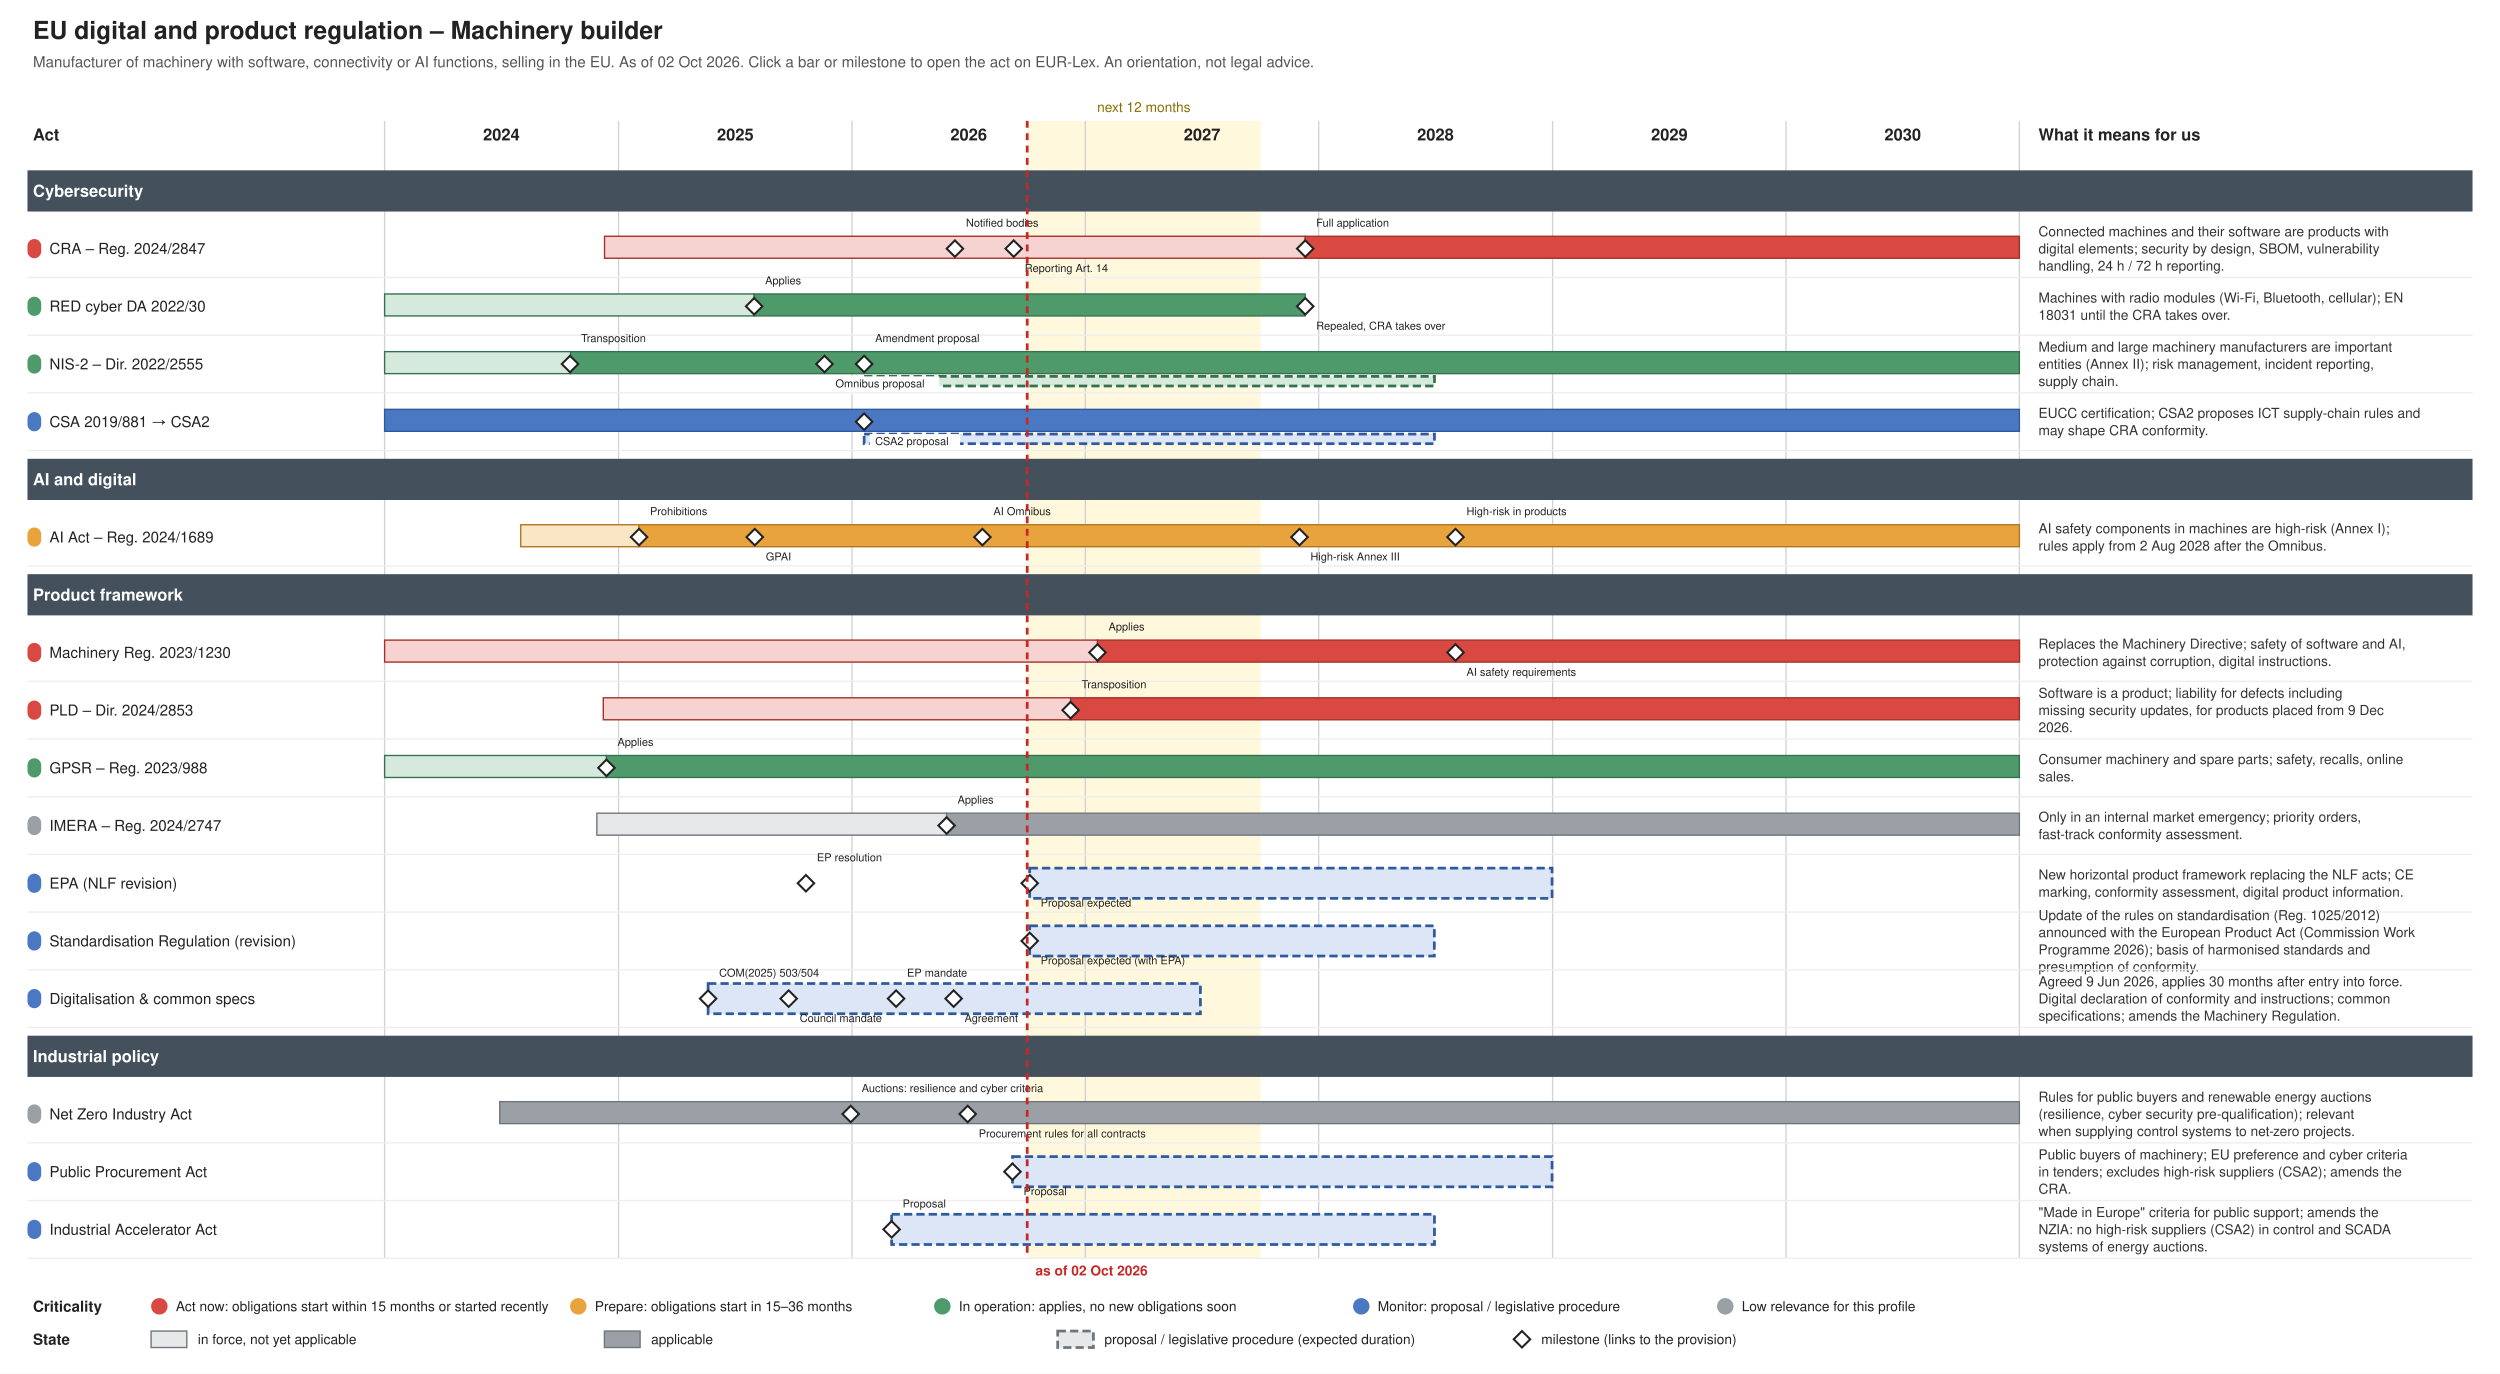
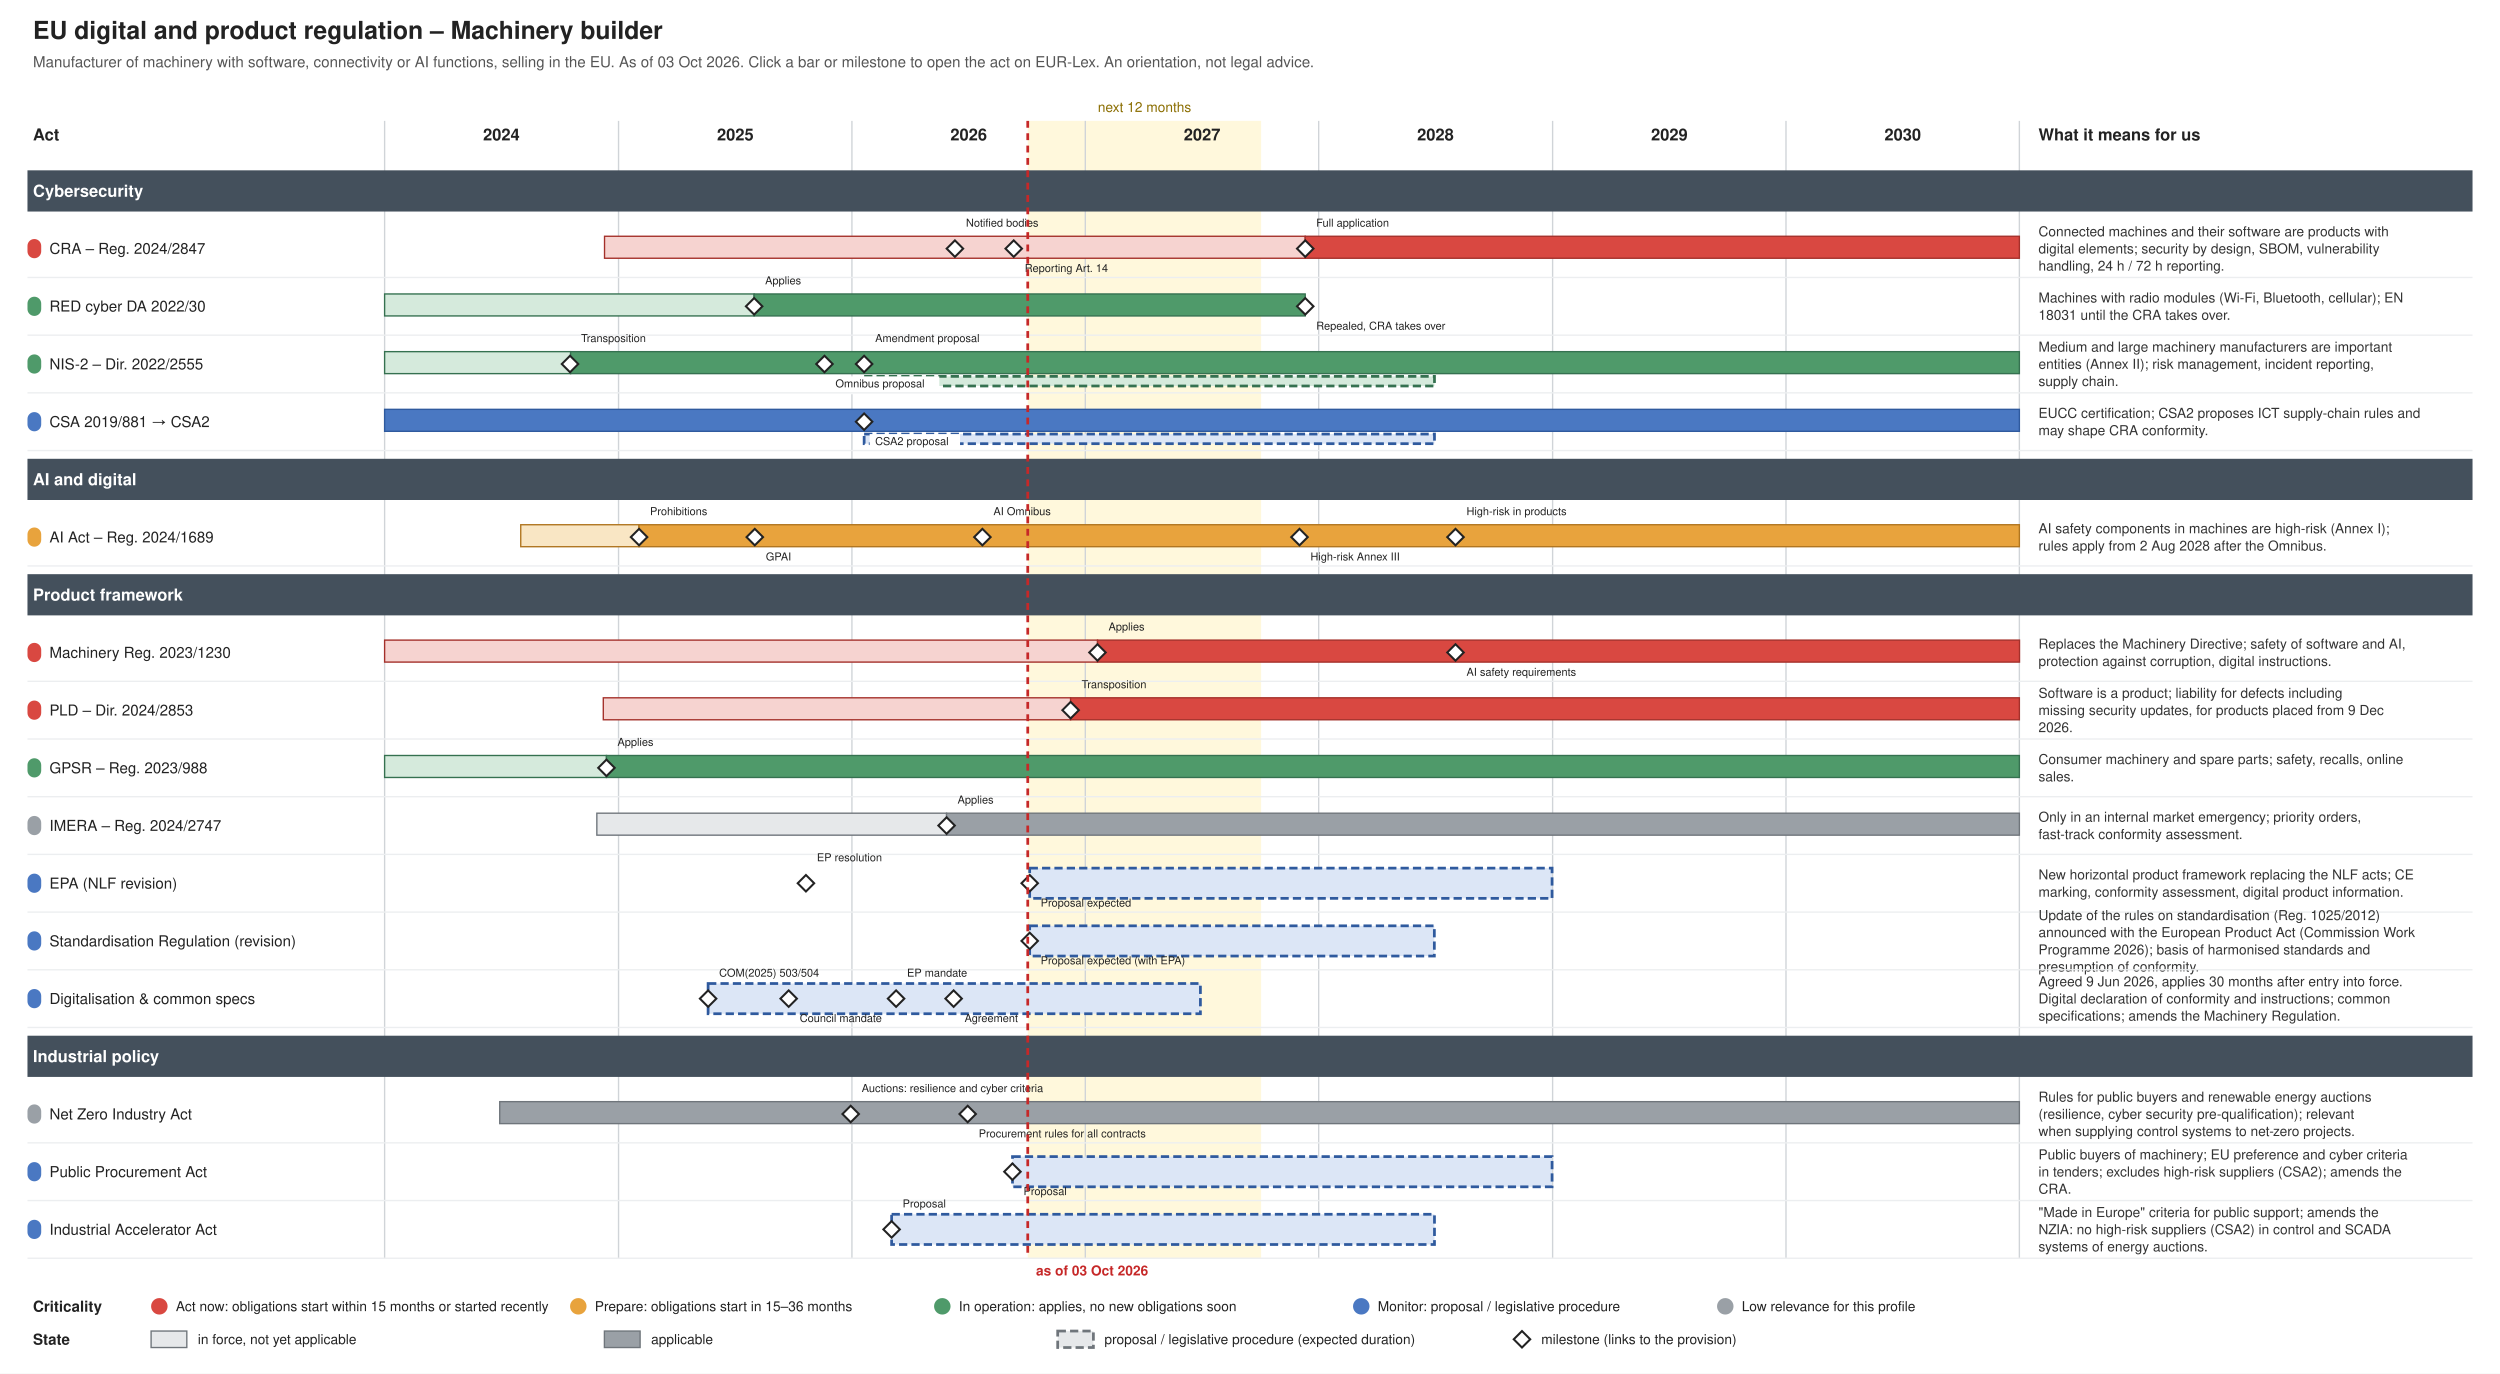
<svg xmlns="http://www.w3.org/2000/svg" xmlns:xlink="http://www.w3.org/1999/xlink" width="1820" height="1000" viewBox="0 0 1820 1000" font-family="Helvetica, Arial, sans-serif">
  <rect width="1820" height="1000" fill="#ffffff" />
  <text font-size="18" fill="#222222" text-anchor="start" font-weight="bold">
    <tspan x="24.0" y="28.3">EU digital and product regulation – Machinery builder</tspan>
  </text>
  <text font-size="11" fill="#555555" text-anchor="start">
-     <tspan x="24.0" y="48.9">Manufacturer of machinery with software, connectivity or AI functions, selling in the EU. As of 02 Oct 2026. Click a bar or milestone to open the act on EUR-Lex. An orientation, not legal advice.</tspan>
-   </text>
-   <rect x="747.8" y="88.0" width="169.9" height="828.0" fill="#fff3c4" stroke="none" opacity="0.6" />
+     <tspan x="24.0" y="48.9">Manufacturer of machinery with software, connectivity or AI functions, selling in the EU. As of 03 Oct 2026. Click a bar or milestone to open the act on EUR-Lex. An orientation, not legal advice.</tspan>
+   </text>
+   <rect x="748.2" y="88.0" width="169.9" height="828.0" fill="#fff3c4" stroke="none" opacity="0.6" />
  <text font-size="10" fill="#8a6d00" text-anchor="middle">
-     <tspan x="832.7" y="81.5">next 12 months</tspan>
+     <tspan x="833.2" y="81.5">next 12 months</tspan>
  </text>
  <line x1="280.0" y1="88.0" x2="280.0" y2="916.0" stroke="#d0d4d8" stroke-width="1" />
  <text font-size="12" fill="#222222" text-anchor="middle" font-weight="bold">
    <tspan x="365.0" y="102.2">2024</tspan>
  </text>
  <line x1="450.3" y1="88.0" x2="450.3" y2="916.0" stroke="#d0d4d8" stroke-width="1" />
  <text font-size="12" fill="#222222" text-anchor="middle" font-weight="bold">
    <tspan x="535.3" y="102.2">2025</tspan>
  </text>
  <line x1="620.2" y1="88.0" x2="620.2" y2="916.0" stroke="#d0d4d8" stroke-width="1" />
  <text font-size="12" fill="#222222" text-anchor="middle" font-weight="bold">
    <tspan x="705.2" y="102.2">2026</tspan>
  </text>
  <line x1="790.1" y1="88.0" x2="790.1" y2="916.0" stroke="#d0d4d8" stroke-width="1" />
  <text font-size="12" fill="#222222" text-anchor="middle" font-weight="bold">
    <tspan x="875.1" y="102.2">2027</tspan>
  </text>
  <line x1="960.0" y1="88.0" x2="960.0" y2="916.0" stroke="#d0d4d8" stroke-width="1" />
  <text font-size="12" fill="#222222" text-anchor="middle" font-weight="bold">
    <tspan x="1045.0" y="102.2">2028</tspan>
  </text>
  <line x1="1130.3" y1="88.0" x2="1130.3" y2="916.0" stroke="#d0d4d8" stroke-width="1" />
  <text font-size="12" fill="#222222" text-anchor="middle" font-weight="bold">
    <tspan x="1215.3" y="102.2">2029</tspan>
  </text>
  <line x1="1300.2" y1="88.0" x2="1300.2" y2="916.0" stroke="#d0d4d8" stroke-width="1" />
  <text font-size="12" fill="#222222" text-anchor="middle" font-weight="bold">
    <tspan x="1385.2" y="102.2">2030</tspan>
  </text>
  <line x1="1470.1" y1="88.0" x2="1470.1" y2="916.0" stroke="#d0d4d8" stroke-width="1" />
  <text font-size="12" fill="#222222" text-anchor="start" font-weight="bold">
    <tspan x="24.0" y="102.2">Act</tspan>
  </text>
  <text font-size="12" fill="#222222" text-anchor="start" font-weight="bold">
    <tspan x="1484.0" y="102.2">What it means for us</tspan>
  </text>
  <rect x="20.0" y="124.0" width="1780.0" height="30.0" fill="#44505c" />
  <text font-size="12" fill="#ffffff" text-anchor="start" font-weight="bold">
    <tspan x="24.0" y="143.2">Cybersecurity</tspan>
  </text>
  <g>
    <rect x="20.0" y="174.0" width="10.0" height="14.0" fill="#d94841" stroke="none" rx="5.0" />
  </g>
  <a xlink:href="http://data.europa.eu/eli/reg/2024/2847/oj" target="_blank">
    <text font-size="11" fill="#222222" text-anchor="start">
      <tspan x="36.0" y="184.8">CRA – Reg. 2024/2847</tspan>
    </text>
  </a>
  <a xlink:href="http://data.europa.eu/eli/reg/2024/2847/oj" target="_blank">
    <rect x="440.1" y="172.0" width="510.1" height="16.0" fill="#f6d3d0" stroke="#a4302a" />
  </a>
  <a xlink:href="http://data.europa.eu/eli/reg/2024/2847/oj" target="_blank">
    <rect x="950.2" y="172.0" width="519.9" height="16.0" fill="#d94841" stroke="#a4302a" />
  </a>
  <a xlink:href="http://data.europa.eu/eli/reg/2024/2847/oj" target="_blank">
    <polygon points="695.168,175.0 701.168,181.0 695.168,187.0 689.168,181.0" fill="#ffffff" stroke="#222222" stroke-width="1.5" />
  </a>
  <a xlink:href="http://data.europa.eu/eli/reg/2024/2847/oj" target="_blank">
    <text font-size="8" fill="#222222" text-anchor="start">
      <tspan x="703.2" y="165.0">Notified bodies</tspan>
    </text>
  </a>
  <a xlink:href="http://data.europa.eu/eli/reg/2024/2847/oj" target="_blank">
    <polygon points="737.988,175.0 743.988,181.0 737.988,187.0 731.988,181.0" fill="#ffffff" stroke="#222222" stroke-width="1.5" />
  </a>
  <a xlink:href="http://data.europa.eu/eli/reg/2024/2847/oj" target="_blank">
    <text font-size="8" fill="#222222" text-anchor="start">
      <tspan x="746.0" y="198.0">Reporting Art. 14</tspan>
    </text>
  </a>
  <a xlink:href="http://data.europa.eu/eli/reg/2024/2847/oj" target="_blank">
    <polygon points="950.226,175.0 956.226,181.0 950.226,187.0 944.226,181.0" fill="#ffffff" stroke="#222222" stroke-width="1.5" />
  </a>
  <a xlink:href="http://data.europa.eu/eli/reg/2024/2847/oj" target="_blank">
    <text font-size="8" fill="#222222" text-anchor="start">
      <tspan x="958.2" y="165.0">Full application</tspan>
    </text>
  </a>
  <text font-size="10" fill="#333333" text-anchor="start">
    <tspan x="1484.0" y="172.0">Connected machines and their software are products with</tspan>
    <tspan x="1484.0" y="184.5">digital elements; security by design, SBOM, vulnerability</tspan>
    <tspan x="1484.0" y="197.0">handling, 24 h / 72 h reporting.</tspan>
  </text>
  <line x1="20.0" y1="202.0" x2="1800.0" y2="202.0" stroke="#eceef0" stroke-width="1" />
  <g>
    <rect x="20.0" y="216.0" width="10.0" height="14.0" fill="#4f9a6a" stroke="none" rx="5.0" />
  </g>
  <a xlink:href="http://data.europa.eu/eli/reg_del/2022/30/oj" target="_blank">
    <text font-size="11" fill="#222222" text-anchor="start">
      <tspan x="36.0" y="226.8">RED cyber DA 2022/30</tspan>
    </text>
  </a>
  <a xlink:href="http://data.europa.eu/eli/reg_del/2022/30/oj" target="_blank">
    <rect x="280.0" y="214.0" width="269.0" height="16.0" fill="#d5eadc" stroke="#357150" />
  </a>
  <a xlink:href="http://data.europa.eu/eli/reg_del/2022/30/oj" target="_blank">
    <rect x="549.0" y="214.0" width="401.2" height="16.0" fill="#4f9a6a" stroke="#357150" />
  </a>
  <a xlink:href="https://eur-lex.europa.eu/legal-content/EN/TXT/?uri=CELEX:32023R2444" target="_blank">
    <polygon points="549.021,217.0 555.021,223.0 549.021,229.0 543.021,223.0" fill="#ffffff" stroke="#222222" stroke-width="1.5" />
  </a>
  <a xlink:href="https://eur-lex.europa.eu/legal-content/EN/TXT/?uri=CELEX:32023R2444" target="_blank">
    <text font-size="8" fill="#222222" text-anchor="start">
      <tspan x="557.0" y="207.0">Applies</tspan>
    </text>
  </a>
  <a xlink:href="http://data.europa.eu/eli/reg_del/2026/339/oj" target="_blank">
    <polygon points="950.226,217.0 956.226,223.0 950.226,229.0 944.226,223.0" fill="#ffffff" stroke="#222222" stroke-width="1.5" />
  </a>
  <a xlink:href="http://data.europa.eu/eli/reg_del/2026/339/oj" target="_blank">
    <text font-size="8" fill="#222222" text-anchor="start">
      <tspan x="958.2" y="240.0">Repealed, CRA takes over</tspan>
    </text>
  </a>
  <text font-size="10" fill="#333333" text-anchor="start">
    <tspan x="1484.0" y="220.2">Machines with radio modules (Wi-Fi, Bluetooth, cellular); EN</tspan>
    <tspan x="1484.0" y="232.8">18031 until the CRA takes over.</tspan>
  </text>
  <line x1="20.0" y1="244.0" x2="1800.0" y2="244.0" stroke="#eceef0" stroke-width="1" />
  <g>
    <rect x="20.0" y="258.0" width="10.0" height="14.0" fill="#4f9a6a" stroke="none" rx="5.0" />
  </g>
  <a xlink:href="http://data.europa.eu/eli/dir/2022/2555/oj" target="_blank">
    <text font-size="11" fill="#222222" text-anchor="start">
      <tspan x="36.0" y="268.9">NIS-2 – Dir. 2022/2555</tspan>
    </text>
  </a>
  <a xlink:href="http://data.europa.eu/eli/dir/2022/2555/oj" target="_blank">
    <rect x="280.0" y="256.0" width="135.4" height="16.0" fill="#d5eadc" stroke="#357150" />
  </a>
  <a xlink:href="http://data.europa.eu/eli/dir/2022/2555/oj" target="_blank">
    <rect x="415.4" y="256.0" width="1054.7" height="16.0" fill="#4f9a6a" stroke="#357150" />
  </a>
  <a xlink:href="http://data.europa.eu/eli/dir/2022/2555/oj" target="_blank">
    <rect x="629.1" y="274.0" width="415.2" height="7.0" fill="#d5eadc" stroke="#357150" stroke-dasharray="6 3" stroke-width="2" />
  </a>
  <a xlink:href="http://data.europa.eu/eli/dir/2022/2555/oj" target="_blank">
    <polygon points="414.976,259.0 420.976,265.0 414.976,271.0 408.976,265.0" fill="#ffffff" stroke="#222222" stroke-width="1.5" />
  </a>
  <a xlink:href="http://data.europa.eu/eli/dir/2022/2555/oj" target="_blank">
    <text font-size="8" fill="#222222" text-anchor="start">
      <tspan x="423.0" y="249.0">Transposition</tspan>
    </text>
  </a>
  <a xlink:href="https://eur-lex.europa.eu/legal-content/EN/TXT/?uri=CELEX:52025PC0837" target="_blank">
    <polygon points="600.219,259.0 606.219,265.0 600.219,271.0 594.219,265.0" fill="#ffffff" stroke="#222222" stroke-width="1.5" />
  </a>
  <rect x="604.2" y="274.0" width="79.6" height="13.0" fill="#ffffff" />
  <a xlink:href="https://eur-lex.europa.eu/legal-content/EN/TXT/?uri=CELEX:52025PC0837" target="_blank">
    <text font-size="8" fill="#222222" text-anchor="start">
      <tspan x="608.2" y="282.0">Omnibus proposal</tspan>
    </text>
  </a>
  <a xlink:href="https://eur-lex.europa.eu/legal-content/EN/TXT/?uri=CELEX:52026PC0013" target="_blank">
    <polygon points="629.076,259.0 635.076,265.0 629.076,271.0 623.076,265.0" fill="#ffffff" stroke="#222222" stroke-width="1.5" />
  </a>
  <a xlink:href="https://eur-lex.europa.eu/legal-content/EN/TXT/?uri=CELEX:52026PC0013" target="_blank">
    <text font-size="8" fill="#222222" text-anchor="start">
      <tspan x="637.1" y="249.0">Amendment proposal</tspan>
    </text>
  </a>
  <text font-size="10" fill="#333333" text-anchor="start">
    <tspan x="1484.0" y="256.0">Medium and large machinery manufacturers are important</tspan>
    <tspan x="1484.0" y="268.5">entities (Annex II); risk management, incident reporting,</tspan>
    <tspan x="1484.0" y="281.0">supply chain.</tspan>
  </text>
  <line x1="20.0" y1="286.0" x2="1800.0" y2="286.0" stroke="#eceef0" stroke-width="1" />
  <g>
    <rect x="20.0" y="300.0" width="10.0" height="14.0" fill="#4a78c2" stroke="none" rx="5.0" />
  </g>
  <a xlink:href="http://data.europa.eu/eli/reg/2019/881/oj" target="_blank">
    <text font-size="11" fill="#222222" text-anchor="start">
      <tspan x="36.0" y="310.9">CSA 2019/881 → CSA2</tspan>
    </text>
  </a>
  <a xlink:href="http://data.europa.eu/eli/reg/2019/881/oj" target="_blank">
    <rect x="280.0" y="298.0" width="1190.1" height="16.0" fill="#4a78c2" stroke="#2f5a9e" />
  </a>
  <a xlink:href="http://data.europa.eu/eli/reg/2019/881/oj" target="_blank">
    <rect x="629.1" y="316.0" width="415.2" height="7.0" fill="#dce6f6" stroke="#2f5a9e" stroke-dasharray="6 3" stroke-width="2" />
  </a>
  <a xlink:href="https://eur-lex.europa.eu/legal-content/EN/TXT/?uri=CELEX:52026PC0011" target="_blank">
    <polygon points="629.076,301.0 635.076,307.0 629.076,313.0 623.076,307.0" fill="#ffffff" stroke="#222222" stroke-width="1.5" />
  </a>
  <rect x="633.1" y="316.0" width="65.8" height="13.0" fill="#ffffff" />
  <a xlink:href="https://eur-lex.europa.eu/legal-content/EN/TXT/?uri=CELEX:52026PC0011" target="_blank">
    <text font-size="8" fill="#222222" text-anchor="start">
      <tspan x="637.1" y="324.0">CSA2 proposal</tspan>
    </text>
  </a>
  <text font-size="10" fill="#333333" text-anchor="start">
    <tspan x="1484.0" y="304.2">EUCC certification; CSA2 proposes ICT supply-chain rules and</tspan>
    <tspan x="1484.0" y="316.8">may shape CRA conformity.</tspan>
  </text>
  <line x1="20.0" y1="328.0" x2="1800.0" y2="328.0" stroke="#eceef0" stroke-width="1" />
  <rect x="20.0" y="334.0" width="1780.0" height="30.0" fill="#44505c" />
  <text font-size="12" fill="#ffffff" text-anchor="start" font-weight="bold">
    <tspan x="24.0" y="353.2">AI and digital</tspan>
  </text>
  <g>
    <rect x="20.0" y="384.0" width="10.0" height="14.0" fill="#e8a33d" stroke="none" rx="5.0" />
  </g>
  <a xlink:href="http://data.europa.eu/eli/reg/2024/1689/oj" target="_blank">
    <text font-size="11" fill="#222222" text-anchor="start">
      <tspan x="36.0" y="394.9">AI Act – Reg. 2024/1689</tspan>
    </text>
  </a>
  <a xlink:href="http://data.europa.eu/eli/reg/2024/1689/oj" target="_blank">
    <rect x="379.1" y="382.0" width="86.1" height="16.0" fill="#f9e6c4" stroke="#b07520" />
  </a>
  <a xlink:href="http://data.europa.eu/eli/reg/2024/1689/oj" target="_blank">
    <rect x="465.2" y="382.0" width="1004.9" height="16.0" fill="#e8a33d" stroke="#b07520" />
  </a>
  <a xlink:href="http://data.europa.eu/eli/reg/2024/1689/oj" target="_blank">
    <polygon points="465.243,385.0 471.243,391.0 465.243,397.0 459.243,391.0" fill="#ffffff" stroke="#222222" stroke-width="1.5" />
  </a>
  <a xlink:href="http://data.europa.eu/eli/reg/2024/1689/oj" target="_blank">
    <text font-size="8" fill="#222222" text-anchor="start">
      <tspan x="473.2" y="375.0">Prohibitions</tspan>
    </text>
  </a>
  <a xlink:href="http://data.europa.eu/eli/reg/2024/1689/oj" target="_blank">
    <polygon points="549.487,385.0 555.487,391.0 549.487,397.0 543.487,391.0" fill="#ffffff" stroke="#222222" stroke-width="1.5" />
  </a>
  <a xlink:href="http://data.europa.eu/eli/reg/2024/1689/oj" target="_blank">
    <text font-size="8" fill="#222222" text-anchor="start">
      <tspan x="557.5" y="408.0">GPAI</tspan>
    </text>
  </a>
  <a xlink:href="http://data.europa.eu/eli/reg/2026/1744/oj" target="_blank">
    <polygon points="715.181,385.0 721.181,391.0 715.181,397.0 709.181,391.0" fill="#ffffff" stroke="#222222" stroke-width="1.5" />
  </a>
  <a xlink:href="http://data.europa.eu/eli/reg/2026/1744/oj" target="_blank">
    <text font-size="8" fill="#222222" text-anchor="start">
      <tspan x="723.2" y="375.0">AI Omnibus</tspan>
    </text>
  </a>
  <a xlink:href="http://data.europa.eu/eli/reg/2026/1744/oj" target="_blank">
    <polygon points="946.037,385.0 952.037,391.0 946.037,397.0 940.037,391.0" fill="#ffffff" stroke="#222222" stroke-width="1.5" />
  </a>
  <a xlink:href="http://data.europa.eu/eli/reg/2026/1744/oj" target="_blank">
    <text font-size="8" fill="#222222" text-anchor="start">
      <tspan x="954.0" y="408.0">High-risk Annex III</tspan>
    </text>
  </a>
  <a xlink:href="http://data.europa.eu/eli/reg/2026/1744/oj" target="_blank">
    <polygon points="1059.603,385.0 1065.603,391.0 1059.603,397.0 1053.603,391.0" fill="#ffffff" stroke="#222222" stroke-width="1.5" />
  </a>
  <a xlink:href="http://data.europa.eu/eli/reg/2026/1744/oj" target="_blank">
    <text font-size="8" fill="#222222" text-anchor="start">
      <tspan x="1067.6" y="375.0">High-risk in products</tspan>
    </text>
  </a>
  <text font-size="10" fill="#333333" text-anchor="start">
    <tspan x="1484.0" y="388.2">AI safety components in machines are high-risk (Annex I);</tspan>
    <tspan x="1484.0" y="400.8">rules apply from 2 Aug 2028 after the Omnibus.</tspan>
  </text>
  <line x1="20.0" y1="412.0" x2="1800.0" y2="412.0" stroke="#eceef0" stroke-width="1" />
  <rect x="20.0" y="418.0" width="1780.0" height="30.0" fill="#44505c" />
  <text font-size="12" fill="#ffffff" text-anchor="start" font-weight="bold">
    <tspan x="24.0" y="437.2">Product framework</tspan>
  </text>
  <g>
    <rect x="20.0" y="468.0" width="10.0" height="14.0" fill="#d94841" stroke="none" rx="5.0" />
  </g>
  <a xlink:href="http://data.europa.eu/eli/reg/2023/1230/oj" target="_blank">
    <text font-size="11" fill="#222222" text-anchor="start">
      <tspan x="36.0" y="478.9">Machinery Reg. 2023/1230</tspan>
    </text>
  </a>
  <a xlink:href="http://data.europa.eu/eli/reg/2023/1230/oj" target="_blank">
    <rect x="280.0" y="466.0" width="519.0" height="16.0" fill="#f6d3d0" stroke="#a4302a" />
  </a>
  <a xlink:href="http://data.europa.eu/eli/reg/2023/1230/oj" target="_blank">
    <rect x="799.0" y="466.0" width="671.2" height="16.0" fill="#d94841" stroke="#a4302a" />
  </a>
  <a xlink:href="http://data.europa.eu/eli/reg/2023/1230/oj" target="_blank">
    <polygon points="798.96,469.0 804.96,475.0 798.96,481.0 792.96,475.0" fill="#ffffff" stroke="#222222" stroke-width="1.5" />
  </a>
  <a xlink:href="http://data.europa.eu/eli/reg/2023/1230/oj" target="_blank">
    <text font-size="8" fill="#222222" text-anchor="start">
      <tspan x="807.0" y="459.0">Applies</tspan>
    </text>
  </a>
  <a xlink:href="http://data.europa.eu/eli/reg/2026/1744/oj" target="_blank">
    <polygon points="1059.603,469.0 1065.603,475.0 1059.603,481.0 1053.603,475.0" fill="#ffffff" stroke="#222222" stroke-width="1.5" />
  </a>
  <a xlink:href="http://data.europa.eu/eli/reg/2026/1744/oj" target="_blank">
    <text font-size="8" fill="#222222" text-anchor="start">
      <tspan x="1067.6" y="492.0">AI safety requirements</tspan>
    </text>
  </a>
  <text font-size="10" fill="#333333" text-anchor="start">
    <tspan x="1484.0" y="472.2">Replaces the Machinery Directive; safety of software and AI,</tspan>
    <tspan x="1484.0" y="484.8">protection against corruption, digital instructions.</tspan>
  </text>
  <line x1="20.0" y1="496.0" x2="1800.0" y2="496.0" stroke="#eceef0" stroke-width="1" />
  <g>
    <rect x="20.0" y="510.0" width="10.0" height="14.0" fill="#d94841" stroke="none" rx="5.0" />
  </g>
  <a xlink:href="http://data.europa.eu/eli/dir/2024/2853/oj" target="_blank">
    <text font-size="11" fill="#222222" text-anchor="start">
      <tspan x="36.0" y="520.9">PLD – Dir. 2024/2853</tspan>
    </text>
  </a>
  <a xlink:href="http://data.europa.eu/eli/dir/2024/2853/oj" target="_blank">
    <rect x="439.2" y="508.0" width="340.2" height="16.0" fill="#f6d3d0" stroke="#a4302a" />
  </a>
  <a xlink:href="http://data.europa.eu/eli/dir/2024/2853/oj" target="_blank">
    <rect x="779.4" y="508.0" width="690.7" height="16.0" fill="#d94841" stroke="#a4302a" />
  </a>
  <a xlink:href="http://data.europa.eu/eli/dir/2024/2853/oj" target="_blank">
    <polygon points="779.411,511.0 785.411,517.0 779.411,523.0 773.411,517.0" fill="#ffffff" stroke="#222222" stroke-width="1.5" />
  </a>
  <a xlink:href="http://data.europa.eu/eli/dir/2024/2853/oj" target="_blank">
    <text font-size="8" fill="#222222" text-anchor="start">
      <tspan x="787.4" y="501.0">Transposition</tspan>
    </text>
  </a>
  <text font-size="10" fill="#333333" text-anchor="start">
    <tspan x="1484.0" y="508.0">Software is a product; liability for defects including</tspan>
    <tspan x="1484.0" y="520.5">missing security updates, for products placed from 9 Dec</tspan>
    <tspan x="1484.0" y="533.0">2026.</tspan>
  </text>
  <line x1="20.0" y1="538.0" x2="1800.0" y2="538.0" stroke="#eceef0" stroke-width="1" />
  <g>
    <rect x="20.0" y="552.0" width="10.0" height="14.0" fill="#4f9a6a" stroke="none" rx="5.0" />
  </g>
  <a xlink:href="http://data.europa.eu/eli/reg/2023/988/oj" target="_blank">
    <text font-size="11" fill="#222222" text-anchor="start">
      <tspan x="36.0" y="562.9">GPSR – Reg. 2023/988</tspan>
    </text>
  </a>
  <a xlink:href="http://data.europa.eu/eli/reg/2023/988/oj" target="_blank">
    <rect x="280.0" y="550.0" width="161.5" height="16.0" fill="#d5eadc" stroke="#357150" />
  </a>
  <a xlink:href="http://data.europa.eu/eli/reg/2023/988/oj" target="_blank">
    <rect x="441.5" y="550.0" width="1028.6" height="16.0" fill="#4f9a6a" stroke="#357150" />
  </a>
  <a xlink:href="http://data.europa.eu/eli/reg/2023/988/oj" target="_blank">
    <polygon points="441.506,553.0 447.506,559.0 441.506,565.0 435.506,559.0" fill="#ffffff" stroke="#222222" stroke-width="1.5" />
  </a>
  <a xlink:href="http://data.europa.eu/eli/reg/2023/988/oj" target="_blank">
    <text font-size="8" fill="#222222" text-anchor="start">
      <tspan x="449.5" y="543.0">Applies</tspan>
    </text>
  </a>
  <text font-size="10" fill="#333333" text-anchor="start">
    <tspan x="1484.0" y="556.2">Consumer machinery and spare parts; safety, recalls, online</tspan>
    <tspan x="1484.0" y="568.8">sales.</tspan>
  </text>
  <line x1="20.0" y1="580.0" x2="1800.0" y2="580.0" stroke="#eceef0" stroke-width="1" />
  <g>
    <rect x="20.0" y="594.0" width="10.0" height="14.0" fill="#9aa0a6" stroke="none" rx="5.0" />
  </g>
  <a xlink:href="http://data.europa.eu/eli/reg/2024/2747/oj" target="_blank">
    <text font-size="11" fill="#222222" text-anchor="start">
      <tspan x="36.0" y="604.9">IMERA – Reg. 2024/2747</tspan>
    </text>
  </a>
  <a xlink:href="http://data.europa.eu/eli/reg/2024/2747/oj" target="_blank">
    <rect x="434.5" y="592.0" width="254.6" height="16.0" fill="#e6e8ea" stroke="#6f757b" />
  </a>
  <a xlink:href="http://data.europa.eu/eli/reg/2024/2747/oj" target="_blank">
    <rect x="689.1" y="592.0" width="781.0" height="16.0" fill="#9aa0a6" stroke="#6f757b" />
  </a>
  <a xlink:href="http://data.europa.eu/eli/reg/2024/2747/oj" target="_blank">
    <polygon points="689.117,595.0 695.117,601.0 689.117,607.0 683.117,601.0" fill="#ffffff" stroke="#222222" stroke-width="1.5" />
  </a>
  <a xlink:href="http://data.europa.eu/eli/reg/2024/2747/oj" target="_blank">
    <text font-size="8" fill="#222222" text-anchor="start">
      <tspan x="697.1" y="585.0">Applies</tspan>
    </text>
  </a>
  <text font-size="10" fill="#333333" text-anchor="start">
    <tspan x="1484.0" y="598.2">Only in an internal market emergency; priority orders,</tspan>
    <tspan x="1484.0" y="610.8">fast-track conformity assessment.</tspan>
  </text>
  <line x1="20.0" y1="622.0" x2="1800.0" y2="622.0" stroke="#eceef0" stroke-width="1" />
  <g>
    <rect x="20.0" y="636.0" width="10.0" height="14.0" fill="#4a78c2" stroke="none" rx="5.0" />
  </g>
  <a xlink:href="https://eur-lex.europa.eu/legal-content/EN/TXT/?uri=CELEX:52025IP0242" target="_blank">
    <text font-size="11" fill="#222222" text-anchor="start">
      <tspan x="36.0" y="646.9">EPA (NLF revision)</tspan>
    </text>
  </a>
  <a xlink:href="https://eur-lex.europa.eu/legal-content/EN/TXT/?uri=CELEX:52025IP0242" target="_blank">
    <rect x="749.6" y="632.0" width="380.3" height="22.0" fill="#dce6f6" stroke="#2f5a9e" stroke-dasharray="6 3" stroke-width="2" />
  </a>
  <a xlink:href="https://eur-lex.europa.eu/legal-content/EN/TXT/?uri=CELEX:52025IP0242" target="_blank">
    <polygon points="586.721,637.0 592.721,643.0 586.721,649.0 580.721,643.0" fill="#ffffff" stroke="#222222" stroke-width="1.5" />
  </a>
  <a xlink:href="https://eur-lex.europa.eu/legal-content/EN/TXT/?uri=CELEX:52025IP0242" target="_blank">
    <text font-size="8" fill="#222222" text-anchor="start">
      <tspan x="594.7" y="627.0">EP resolution</tspan>
    </text>
  </a>
  <a xlink:href="https://eur-lex.europa.eu/legal-content/EN/TXT/?uri=CELEX:52025IP0242" target="_blank">
    <polygon points="749.624,637.0 755.624,643.0 749.624,649.0 743.624,643.0" fill="#ffffff" stroke="#222222" stroke-width="1.5" />
  </a>
  <a xlink:href="https://eur-lex.europa.eu/legal-content/EN/TXT/?uri=CELEX:52025IP0242" target="_blank">
    <text font-size="8" fill="#222222" text-anchor="start">
      <tspan x="757.6" y="660.0">Proposal expected</tspan>
    </text>
  </a>
  <text font-size="10" fill="#333333" text-anchor="start">
    <tspan x="1484.0" y="640.2">New horizontal product framework replacing the NLF acts; CE</tspan>
    <tspan x="1484.0" y="652.8">marking, conformity assessment, digital product information.</tspan>
  </text>
  <line x1="20.0" y1="664.0" x2="1800.0" y2="664.0" stroke="#eceef0" stroke-width="1" />
  <g>
    <rect x="20.0" y="678.0" width="10.0" height="14.0" fill="#4a78c2" stroke="none" rx="5.0" />
  </g>
  <text font-size="11" fill="#222222" text-anchor="start">
    <tspan x="36.0" y="688.9">Standardisation Regulation (revision)</tspan>
  </text>
  <g>
    <rect x="749.6" y="674.0" width="294.6" height="22.0" fill="#dce6f6" stroke="#2f5a9e" stroke-dasharray="6 3" stroke-width="2" />
  </g>
  <g>
    <polygon points="749.624,679.0 755.624,685.0 749.624,691.0 743.624,685.0" fill="#ffffff" stroke="#222222" stroke-width="1.5" />
  </g>
  <text font-size="8" fill="#222222" text-anchor="start">
    <tspan x="757.6" y="702.0">Proposal expected (with EPA)</tspan>
  </text>
  <text font-size="10" fill="#333333" text-anchor="start">
    <tspan x="1484.0" y="669.8">Update of the rules on standardisation (Reg. 1025/2012)</tspan>
    <tspan x="1484.0" y="682.2">announced with the European Product Act (Commission Work</tspan>
    <tspan x="1484.0" y="694.8">Programme 2026); basis of harmonised standards and</tspan>
    <tspan x="1484.0" y="707.2">presumption of conformity.</tspan>
  </text>
  <line x1="20.0" y1="706.0" x2="1800.0" y2="706.0" stroke="#eceef0" stroke-width="1" />
  <g>
    <rect x="20.0" y="720.0" width="10.0" height="14.0" fill="#4a78c2" stroke="none" rx="5.0" />
  </g>
  <a xlink:href="https://eur-lex.europa.eu/legal-content/EN/TXT/?uri=CELEX:52025PC0504" target="_blank">
    <text font-size="11" fill="#222222" text-anchor="start">
      <tspan x="36.0" y="730.9">Digitalisation &amp; common specs</tspan>
    </text>
  </a>
  <a xlink:href="https://eur-lex.europa.eu/legal-content/EN/TXT/?uri=CELEX:52025PC0504" target="_blank">
    <rect x="515.5" y="716.0" width="358.4" height="22.0" fill="#dce6f6" stroke="#2f5a9e" stroke-dasharray="6 3" stroke-width="2" />
  </a>
  <a xlink:href="https://eur-lex.europa.eu/legal-content/EN/TXT/?uri=CELEX:52025PC0504" target="_blank">
    <polygon points="515.51,721.0 521.51,727.0 515.51,733.0 509.51,727.0" fill="#ffffff" stroke="#222222" stroke-width="1.5" />
  </a>
  <a xlink:href="https://eur-lex.europa.eu/legal-content/EN/TXT/?uri=CELEX:52025PC0504" target="_blank">
    <text font-size="8" fill="#222222" text-anchor="start">
      <tspan x="523.5" y="711.0">COM(2025) 503/504</tspan>
    </text>
  </a>
  <a xlink:href="https://data.consilium.europa.eu/doc/document/ST-13018-2025-INIT/en/pdf" target="_blank">
    <polygon points="574.155,721.0 580.155,727.0 574.155,733.0 568.155,727.0" fill="#ffffff" stroke="#222222" stroke-width="1.5" />
  </a>
  <a xlink:href="https://data.consilium.europa.eu/doc/document/ST-13018-2025-INIT/en/pdf" target="_blank">
    <text font-size="8" fill="#222222" text-anchor="start">
      <tspan x="582.2" y="744.0">Council mandate</tspan>
    </text>
  </a>
  <a xlink:href="https://data.europarl.europa.eu/distribution/reds_iPlRp/A-10-2026-0024/A-10-2026-0024_en.docx" target="_blank">
    <polygon points="652.348,721.0 658.348,727.0 652.348,733.0 646.348,727.0" fill="#ffffff" stroke="#222222" stroke-width="1.5" />
  </a>
  <a xlink:href="https://data.europarl.europa.eu/distribution/reds_iPlRp/A-10-2026-0024/A-10-2026-0024_en.docx" target="_blank">
    <text font-size="8" fill="#222222" text-anchor="start">
      <tspan x="660.3" y="711.0">EP mandate</tspan>
    </text>
  </a>
  <a xlink:href="https://data.consilium.europa.eu/doc/document/ST-10482-2026-REV-2/en/pdf" target="_blank">
    <polygon points="694.237,721.0 700.237,727.0 694.237,733.0 688.237,727.0" fill="#ffffff" stroke="#222222" stroke-width="1.5" />
  </a>
  <a xlink:href="https://data.consilium.europa.eu/doc/document/ST-10482-2026-REV-2/en/pdf" target="_blank">
    <text font-size="8" fill="#222222" text-anchor="start">
      <tspan x="702.2" y="744.0">Agreement</tspan>
    </text>
  </a>
  <text font-size="10" fill="#333333" text-anchor="start">
    <tspan x="1484.0" y="718.0">Agreed 9 Jun 2026, applies 30 months after entry into force.</tspan>
    <tspan x="1484.0" y="730.5">Digital declaration of conformity and instructions; common</tspan>
    <tspan x="1484.0" y="743.0">specifications; amends the Machinery Regulation.</tspan>
  </text>
  <line x1="20.0" y1="748.0" x2="1800.0" y2="748.0" stroke="#eceef0" stroke-width="1" />
  <rect x="20.0" y="754.0" width="1780.0" height="30.0" fill="#44505c" />
  <text font-size="12" fill="#ffffff" text-anchor="start" font-weight="bold">
    <tspan x="24.0" y="773.2">Industrial policy</tspan>
  </text>
  <g>
    <rect x="20.0" y="804.0" width="10.0" height="14.0" fill="#9aa0a6" stroke="none" rx="5.0" />
  </g>
  <a xlink:href="http://data.europa.eu/eli/reg/2024/1735/oj" target="_blank">
    <text font-size="11" fill="#222222" text-anchor="start">
      <tspan x="36.0" y="814.9">Net Zero Industry Act</tspan>
    </text>
  </a>
  <a xlink:href="http://data.europa.eu/eli/reg/2024/1735/oj" target="_blank">
    <rect x="363.8" y="802.0" width="1106.3" height="16.0" fill="#9aa0a6" stroke="#6f757b" />
  </a>
  <a xlink:href="http://data.europa.eu/eli/reg/2024/1735/oj" target="_blank">
    <polygon points="619.302,805.0 625.302,811.0 619.302,817.0 613.302,811.0" fill="#ffffff" stroke="#222222" stroke-width="1.5" />
  </a>
  <a xlink:href="http://data.europa.eu/eli/reg/2024/1735/oj" target="_blank">
    <text font-size="8" fill="#222222" text-anchor="start">
      <tspan x="627.3" y="795.0">Auctions: resilience and cyber criteria</tspan>
    </text>
  </a>
  <a xlink:href="http://data.europa.eu/eli/reg/2024/1735/oj" target="_blank">
    <polygon points="704.476,805.0 710.476,811.0 704.476,817.0 698.476,811.0" fill="#ffffff" stroke="#222222" stroke-width="1.5" />
  </a>
  <a xlink:href="http://data.europa.eu/eli/reg/2024/1735/oj" target="_blank">
    <text font-size="8" fill="#222222" text-anchor="start">
      <tspan x="712.5" y="828.0">Procurement rules for all contracts</tspan>
    </text>
  </a>
  <text font-size="10" fill="#333333" text-anchor="start">
    <tspan x="1484.0" y="802.0">Rules for public buyers and renewable energy auctions</tspan>
    <tspan x="1484.0" y="814.5">(resilience, cyber security pre-qualification); relevant</tspan>
    <tspan x="1484.0" y="827.0">when supplying control systems to net-zero projects.</tspan>
  </text>
  <line x1="20.0" y1="832.0" x2="1800.0" y2="832.0" stroke="#eceef0" stroke-width="1" />
  <g>
    <rect x="20.0" y="846.0" width="10.0" height="14.0" fill="#4a78c2" stroke="none" rx="5.0" />
  </g>
  <a xlink:href="https://eur-lex.europa.eu/legal-content/EN/TXT/?uri=CELEX:52026PC0590" target="_blank">
    <text font-size="11" fill="#222222" text-anchor="start">
      <tspan x="36.0" y="856.9">Public Procurement Act</tspan>
    </text>
  </a>
  <a xlink:href="https://eur-lex.europa.eu/legal-content/EN/TXT/?uri=CELEX:52026PC0590" target="_blank">
    <rect x="737.1" y="842.0" width="392.8" height="22.0" fill="#dce6f6" stroke="#2f5a9e" stroke-dasharray="6 3" stroke-width="2" />
  </a>
  <a xlink:href="https://eur-lex.europa.eu/legal-content/EN/TXT/?uri=CELEX:52026PC0590" target="_blank">
    <polygon points="737.057,847.0 743.057,853.0 737.057,859.0 731.057,853.0" fill="#ffffff" stroke="#222222" stroke-width="1.5" />
  </a>
  <a xlink:href="https://eur-lex.europa.eu/legal-content/EN/TXT/?uri=CELEX:52026PC0590" target="_blank">
    <text font-size="8" fill="#222222" text-anchor="start">
      <tspan x="745.1" y="870.0">Proposal</tspan>
    </text>
  </a>
  <text font-size="10" fill="#333333" text-anchor="start">
    <tspan x="1484.0" y="844.0">Public buyers of machinery; EU preference and cyber criteria</tspan>
    <tspan x="1484.0" y="856.5">in tenders; excludes high-risk suppliers (CSA2); amends the</tspan>
    <tspan x="1484.0" y="869.0">CRA.</tspan>
  </text>
  <line x1="20.0" y1="874.0" x2="1800.0" y2="874.0" stroke="#eceef0" stroke-width="1" />
  <g>
    <rect x="20.0" y="888.0" width="10.0" height="14.0" fill="#4a78c2" stroke="none" rx="5.0" />
  </g>
  <a xlink:href="https://eur-lex.europa.eu/legal-content/EN/TXT/?uri=CELEX:52026PC0100" target="_blank">
    <text font-size="11" fill="#222222" text-anchor="start">
      <tspan x="36.0" y="898.9">Industrial Accelerator Act</tspan>
    </text>
  </a>
  <a xlink:href="https://eur-lex.europa.eu/legal-content/EN/TXT/?uri=CELEX:52026PC0100" target="_blank">
    <rect x="649.1" y="884.0" width="395.2" height="22.0" fill="#dce6f6" stroke="#2f5a9e" stroke-dasharray="6 3" stroke-width="2" />
  </a>
  <a xlink:href="https://eur-lex.europa.eu/legal-content/EN/TXT/?uri=CELEX:52026PC0100" target="_blank">
    <polygon points="649.09,889.0 655.09,895.0 649.09,901.0 643.09,895.0" fill="#ffffff" stroke="#222222" stroke-width="1.5" />
  </a>
  <a xlink:href="https://eur-lex.europa.eu/legal-content/EN/TXT/?uri=CELEX:52026PC0100" target="_blank">
    <text font-size="8" fill="#222222" text-anchor="start">
      <tspan x="657.1" y="879.0">Proposal</tspan>
    </text>
  </a>
  <text font-size="10" fill="#333333" text-anchor="start">
    <tspan x="1484.0" y="886.0">"Made in Europe" criteria for public support; amends the</tspan>
    <tspan x="1484.0" y="898.5">NZIA: no high-risk suppliers (CSA2) in control and SCADA</tspan>
    <tspan x="1484.0" y="911.0">systems of energy auctions.</tspan>
  </text>
  <line x1="20.0" y1="916.0" x2="1800.0" y2="916.0" stroke="#eceef0" stroke-width="1" />
-   <line x1="747.8" y1="88.0" x2="747.8" y2="916.0" stroke="#c62828" stroke-width="2" stroke-dasharray="5 4" />
+   <line x1="748.2" y1="88.0" x2="748.2" y2="916.0" stroke="#c62828" stroke-width="2" stroke-dasharray="5 4" />
  <text font-size="10" fill="#c62828" text-anchor="start" font-weight="bold">
-     <tspan x="753.8" y="928.5">as of 02 Oct 2026</tspan>
+     <tspan x="754.2" y="928.5">as of 03 Oct 2026</tspan>
  </text>
  <text font-size="11" fill="#222222" text-anchor="start" font-weight="bold">
    <tspan x="24.0" y="954.9">Criticality</tspan>
  </text>
  <rect x="110.0" y="945.0" width="12.0" height="12.0" fill="#d94841" stroke="none" rx="6.0" />
  <text font-size="10" fill="#222222" text-anchor="start">
    <tspan x="128.0" y="954.5">Act now: obligations start within 15 months or started recently</tspan>
  </text>
  <rect x="415.0" y="945.0" width="12.0" height="12.0" fill="#e8a33d" stroke="none" rx="6.0" />
  <text font-size="10" fill="#222222" text-anchor="start">
    <tspan x="433.0" y="954.5">Prepare: obligations start in 15–36 months</tspan>
  </text>
  <rect x="680.0" y="945.0" width="12.0" height="12.0" fill="#4f9a6a" stroke="none" rx="6.0" />
  <text font-size="10" fill="#222222" text-anchor="start">
    <tspan x="698.0" y="954.5">In operation: applies, no new obligations soon</tspan>
  </text>
  <rect x="985.0" y="945.0" width="12.0" height="12.0" fill="#4a78c2" stroke="none" rx="6.0" />
  <text font-size="10" fill="#222222" text-anchor="start">
    <tspan x="1003.0" y="954.5">Monitor: proposal / legislative procedure</tspan>
  </text>
  <rect x="1250.0" y="945.0" width="12.0" height="12.0" fill="#9aa0a6" stroke="none" rx="6.0" />
  <text font-size="10" fill="#222222" text-anchor="start">
    <tspan x="1268.0" y="954.5">Low relevance for this profile</tspan>
  </text>
  <text font-size="11" fill="#222222" text-anchor="start" font-weight="bold">
    <tspan x="24.0" y="978.9">State</tspan>
  </text>
  <rect x="110.0" y="969.0" width="26.0" height="12.0" fill="#e6e8ea" stroke="#6f757b" />
  <text font-size="10" fill="#222222" text-anchor="start">
    <tspan x="144.0" y="978.5">in force, not yet applicable</tspan>
  </text>
  <rect x="440.0" y="969.0" width="26.0" height="12.0" fill="#9aa0a6" stroke="#6f757b" />
  <text font-size="10" fill="#222222" text-anchor="start">
    <tspan x="474.0" y="978.5">applicable</tspan>
  </text>
  <rect x="770.0" y="969.0" width="26.0" height="12.0" fill="#e6e8ea" stroke="#6f757b" stroke-dasharray="6 3" stroke-width="2" />
  <text font-size="10" fill="#222222" text-anchor="start">
    <tspan x="804.0" y="978.5">proposal / legislative procedure (expected duration)</tspan>
  </text>
  <polygon points="1108,969 1114,975 1108,981 1102,975" fill="#ffffff" stroke="#222222" stroke-width="1.5" />
  <text font-size="10" fill="#222222" text-anchor="start">
    <tspan x="1122.0" y="978.5">milestone (links to the provision)</tspan>
  </text>
</svg>
